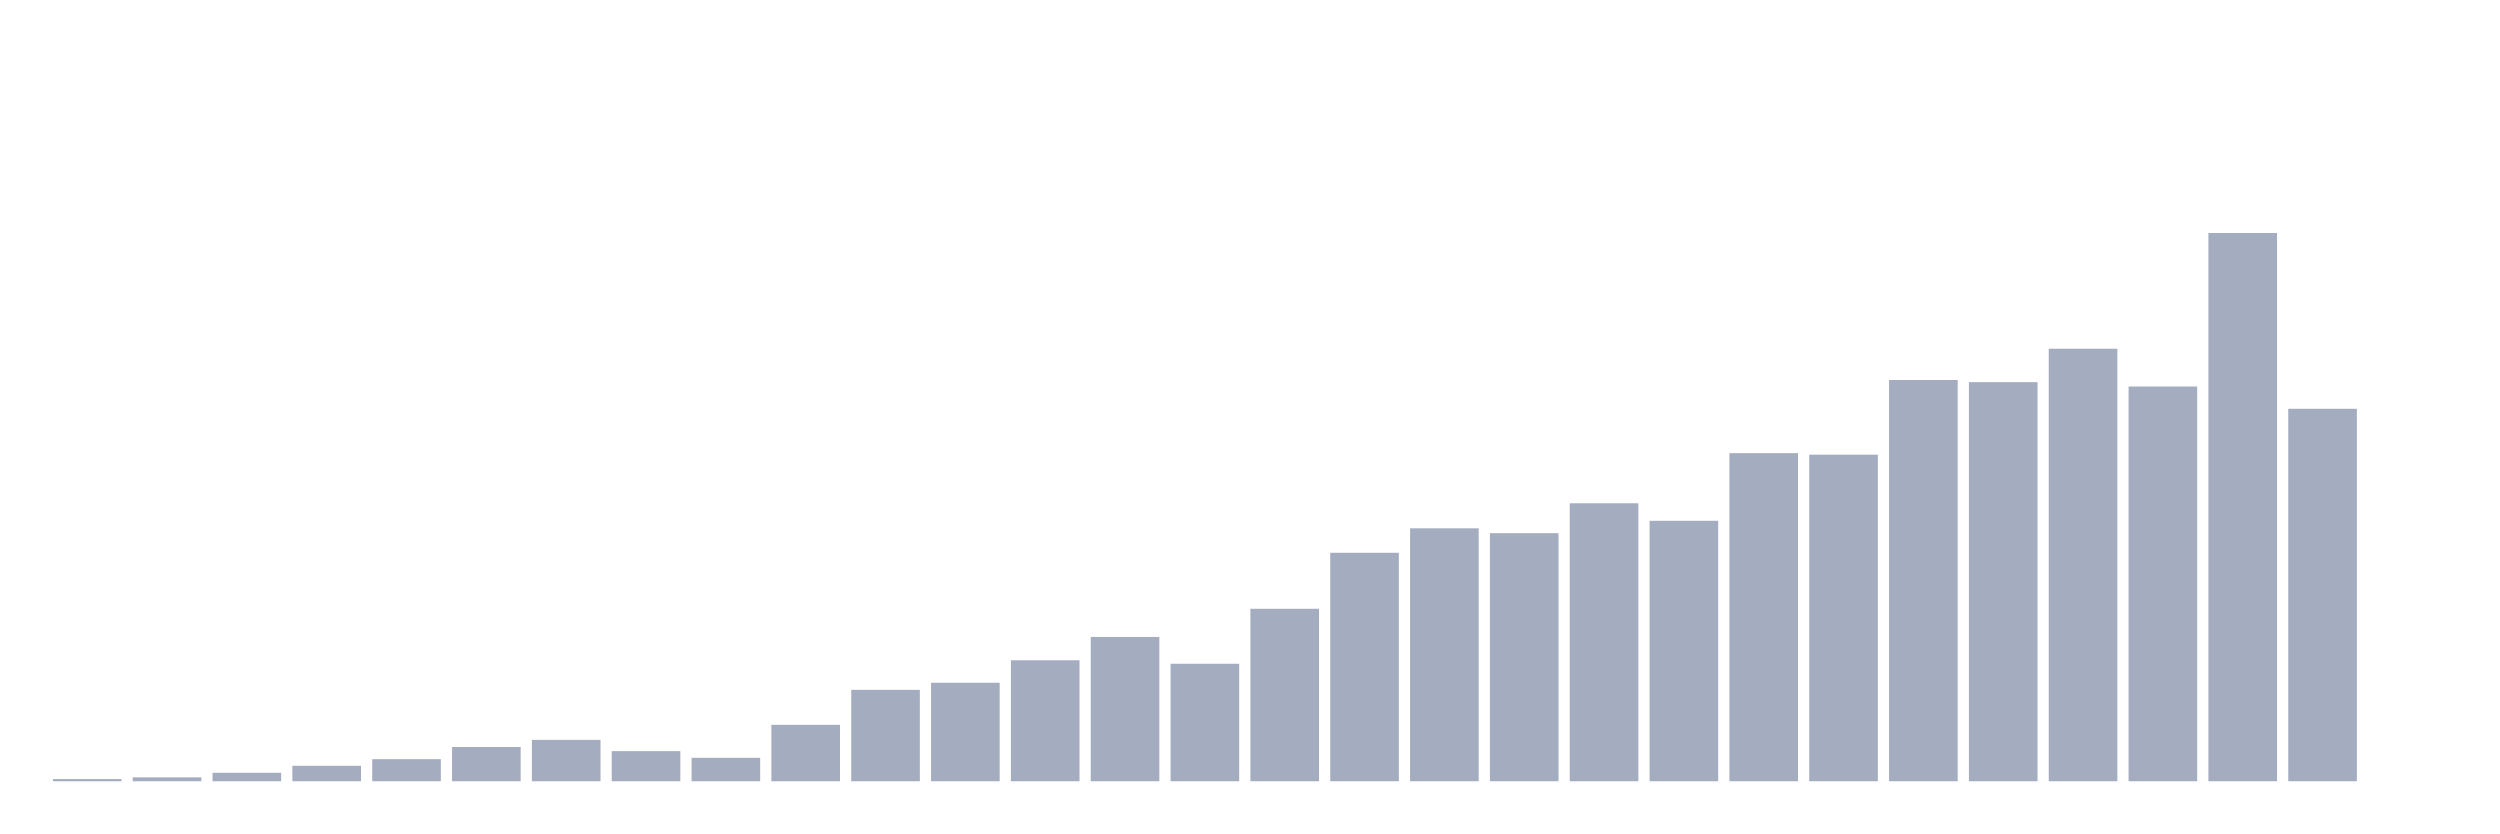
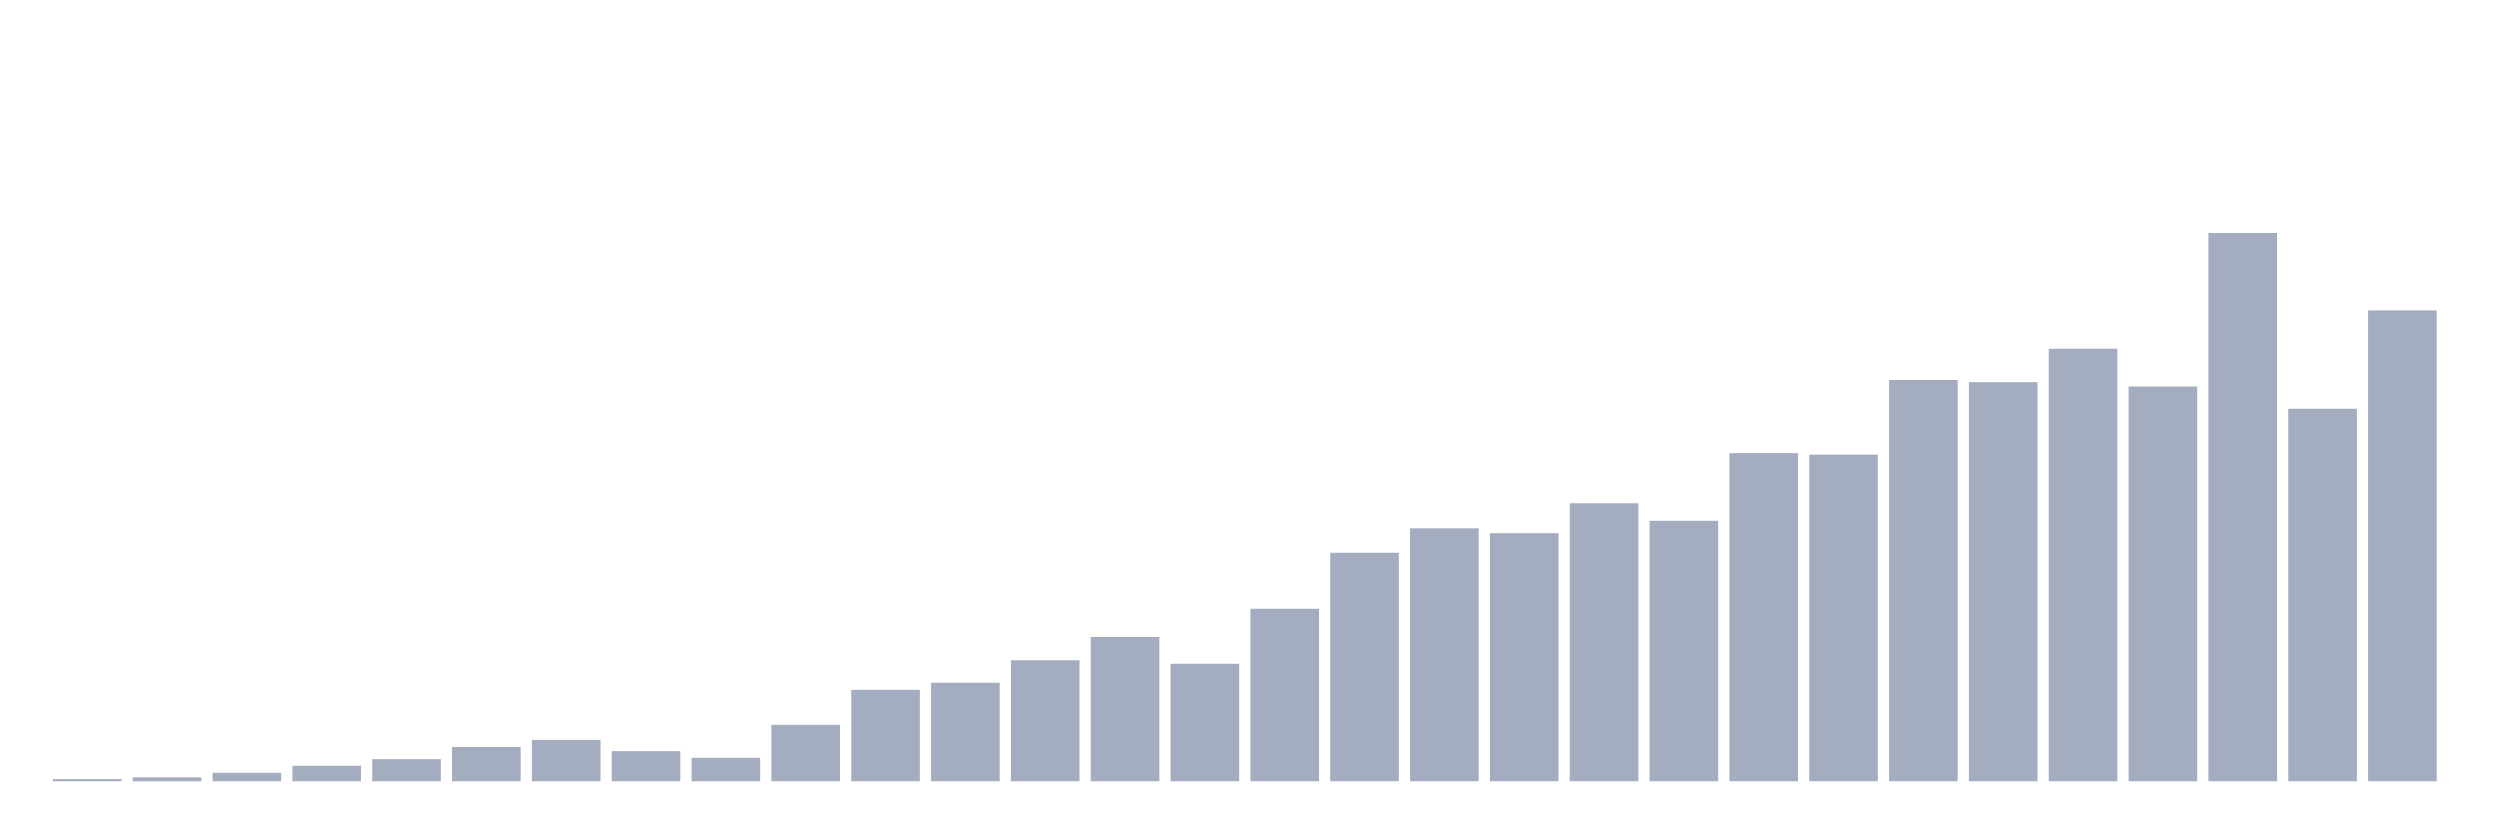
<svg xmlns="http://www.w3.org/2000/svg" viewBox="0 0 480 160">
  <g transform="translate(10,10)">
    <rect class="bar" x="0.153" width="13.175" y="139.584" height="0.416" fill="rgb(164,173,192)" />
    <rect class="bar" x="15.482" width="13.175" y="139.247" height="0.753" fill="rgb(164,173,192)" />
    <rect class="bar" x="30.81" width="13.175" y="138.376" height="1.624" fill="rgb(164,173,192)" />
    <rect class="bar" x="46.138" width="13.175" y="137.029" height="2.971" fill="rgb(164,173,192)" />
    <rect class="bar" x="61.466" width="13.175" y="135.762" height="4.238" fill="rgb(164,173,192)" />
    <rect class="bar" x="76.794" width="13.175" y="133.425" height="6.575" fill="rgb(164,173,192)" />
    <rect class="bar" x="92.123" width="13.175" y="132.058" height="7.942" fill="rgb(164,173,192)" />
    <rect class="bar" x="107.451" width="13.175" y="134.217" height="5.783" fill="rgb(164,173,192)" />
    <rect class="bar" x="122.779" width="13.175" y="135.504" height="4.496" fill="rgb(164,173,192)" />
    <rect class="bar" x="138.107" width="13.175" y="129.167" height="10.833" fill="rgb(164,173,192)" />
    <rect class="bar" x="153.436" width="13.175" y="122.453" height="17.547" fill="rgb(164,173,192)" />
    <rect class="bar" x="168.764" width="13.175" y="121.086" height="18.914" fill="rgb(164,173,192)" />
    <rect class="bar" x="184.092" width="13.175" y="116.769" height="23.231" fill="rgb(164,173,192)" />
    <rect class="bar" x="199.42" width="13.175" y="112.293" height="27.707" fill="rgb(164,173,192)" />
    <rect class="bar" x="214.748" width="13.175" y="117.442" height="22.558" fill="rgb(164,173,192)" />
    <rect class="bar" x="230.077" width="13.175" y="106.886" height="33.114" fill="rgb(164,173,192)" />
    <rect class="bar" x="245.405" width="13.175" y="96.132" height="43.868" fill="rgb(164,173,192)" />
    <rect class="bar" x="260.733" width="13.175" y="91.438" height="48.562" fill="rgb(164,173,192)" />
    <rect class="bar" x="276.061" width="13.175" y="92.369" height="47.631" fill="rgb(164,173,192)" />
    <rect class="bar" x="291.39" width="13.175" y="86.626" height="53.374" fill="rgb(164,173,192)" />
    <rect class="bar" x="306.718" width="13.175" y="89.993" height="50.007" fill="rgb(164,173,192)" />
    <rect class="bar" x="322.046" width="13.175" y="77.001" height="62.999" fill="rgb(164,173,192)" />
    <rect class="bar" x="337.374" width="13.175" y="77.298" height="62.702" fill="rgb(164,173,192)" />
    <rect class="bar" x="352.702" width="13.175" y="62.959" height="77.041" fill="rgb(164,173,192)" />
    <rect class="bar" x="368.031" width="13.175" y="63.375" height="76.625" fill="rgb(164,173,192)" />
    <rect class="bar" x="383.359" width="13.175" y="56.958" height="83.042" fill="rgb(164,173,192)" />
    <rect class="bar" x="398.687" width="13.175" y="64.207" height="75.793" fill="rgb(164,173,192)" />
    <rect class="bar" x="414.015" width="13.175" y="34.737" height="105.263" fill="rgb(164,173,192)" />
    <rect class="bar" x="429.344" width="13.175" y="68.484" height="71.516" fill="rgb(164,173,192)" />
-     <rect class="bar" x="444.672" width="13.175" y="140" height="0" fill="rgb(164,173,192)" />
+     <rect class="bar" x="444.672" width="13.175" y="49.591" height="90.409" fill="rgb(164,173,192)" />
  </g>
</svg>
